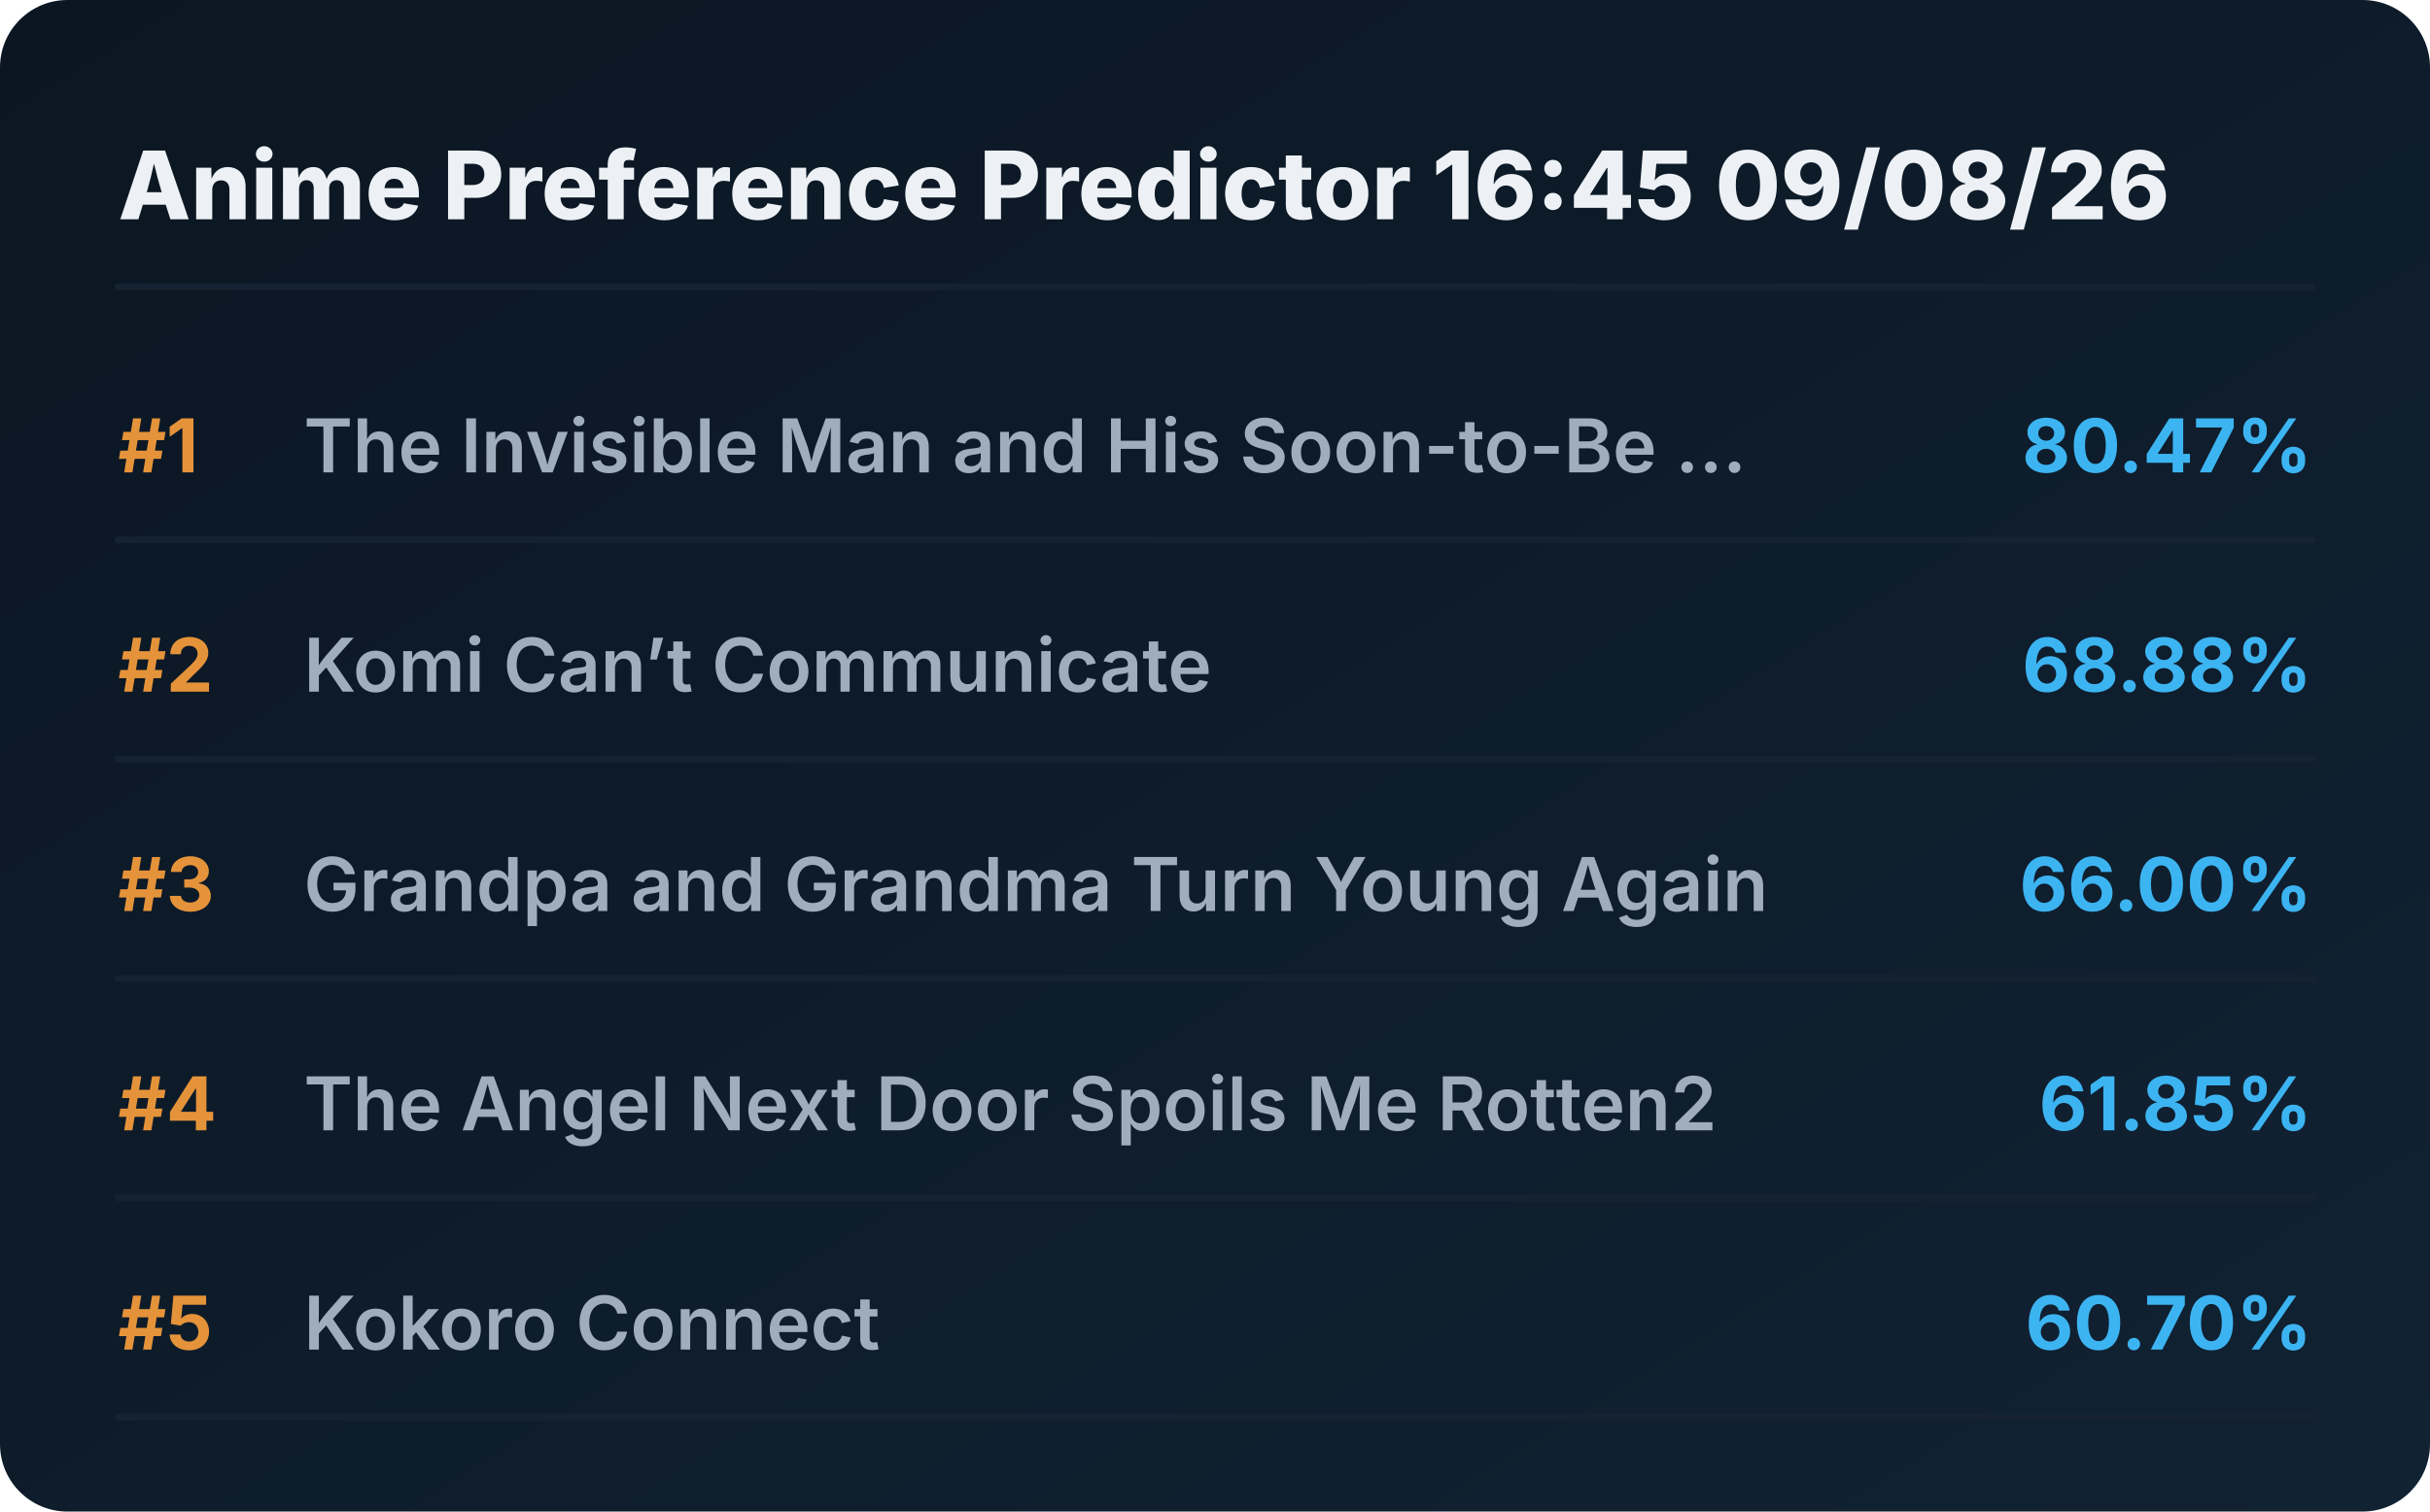
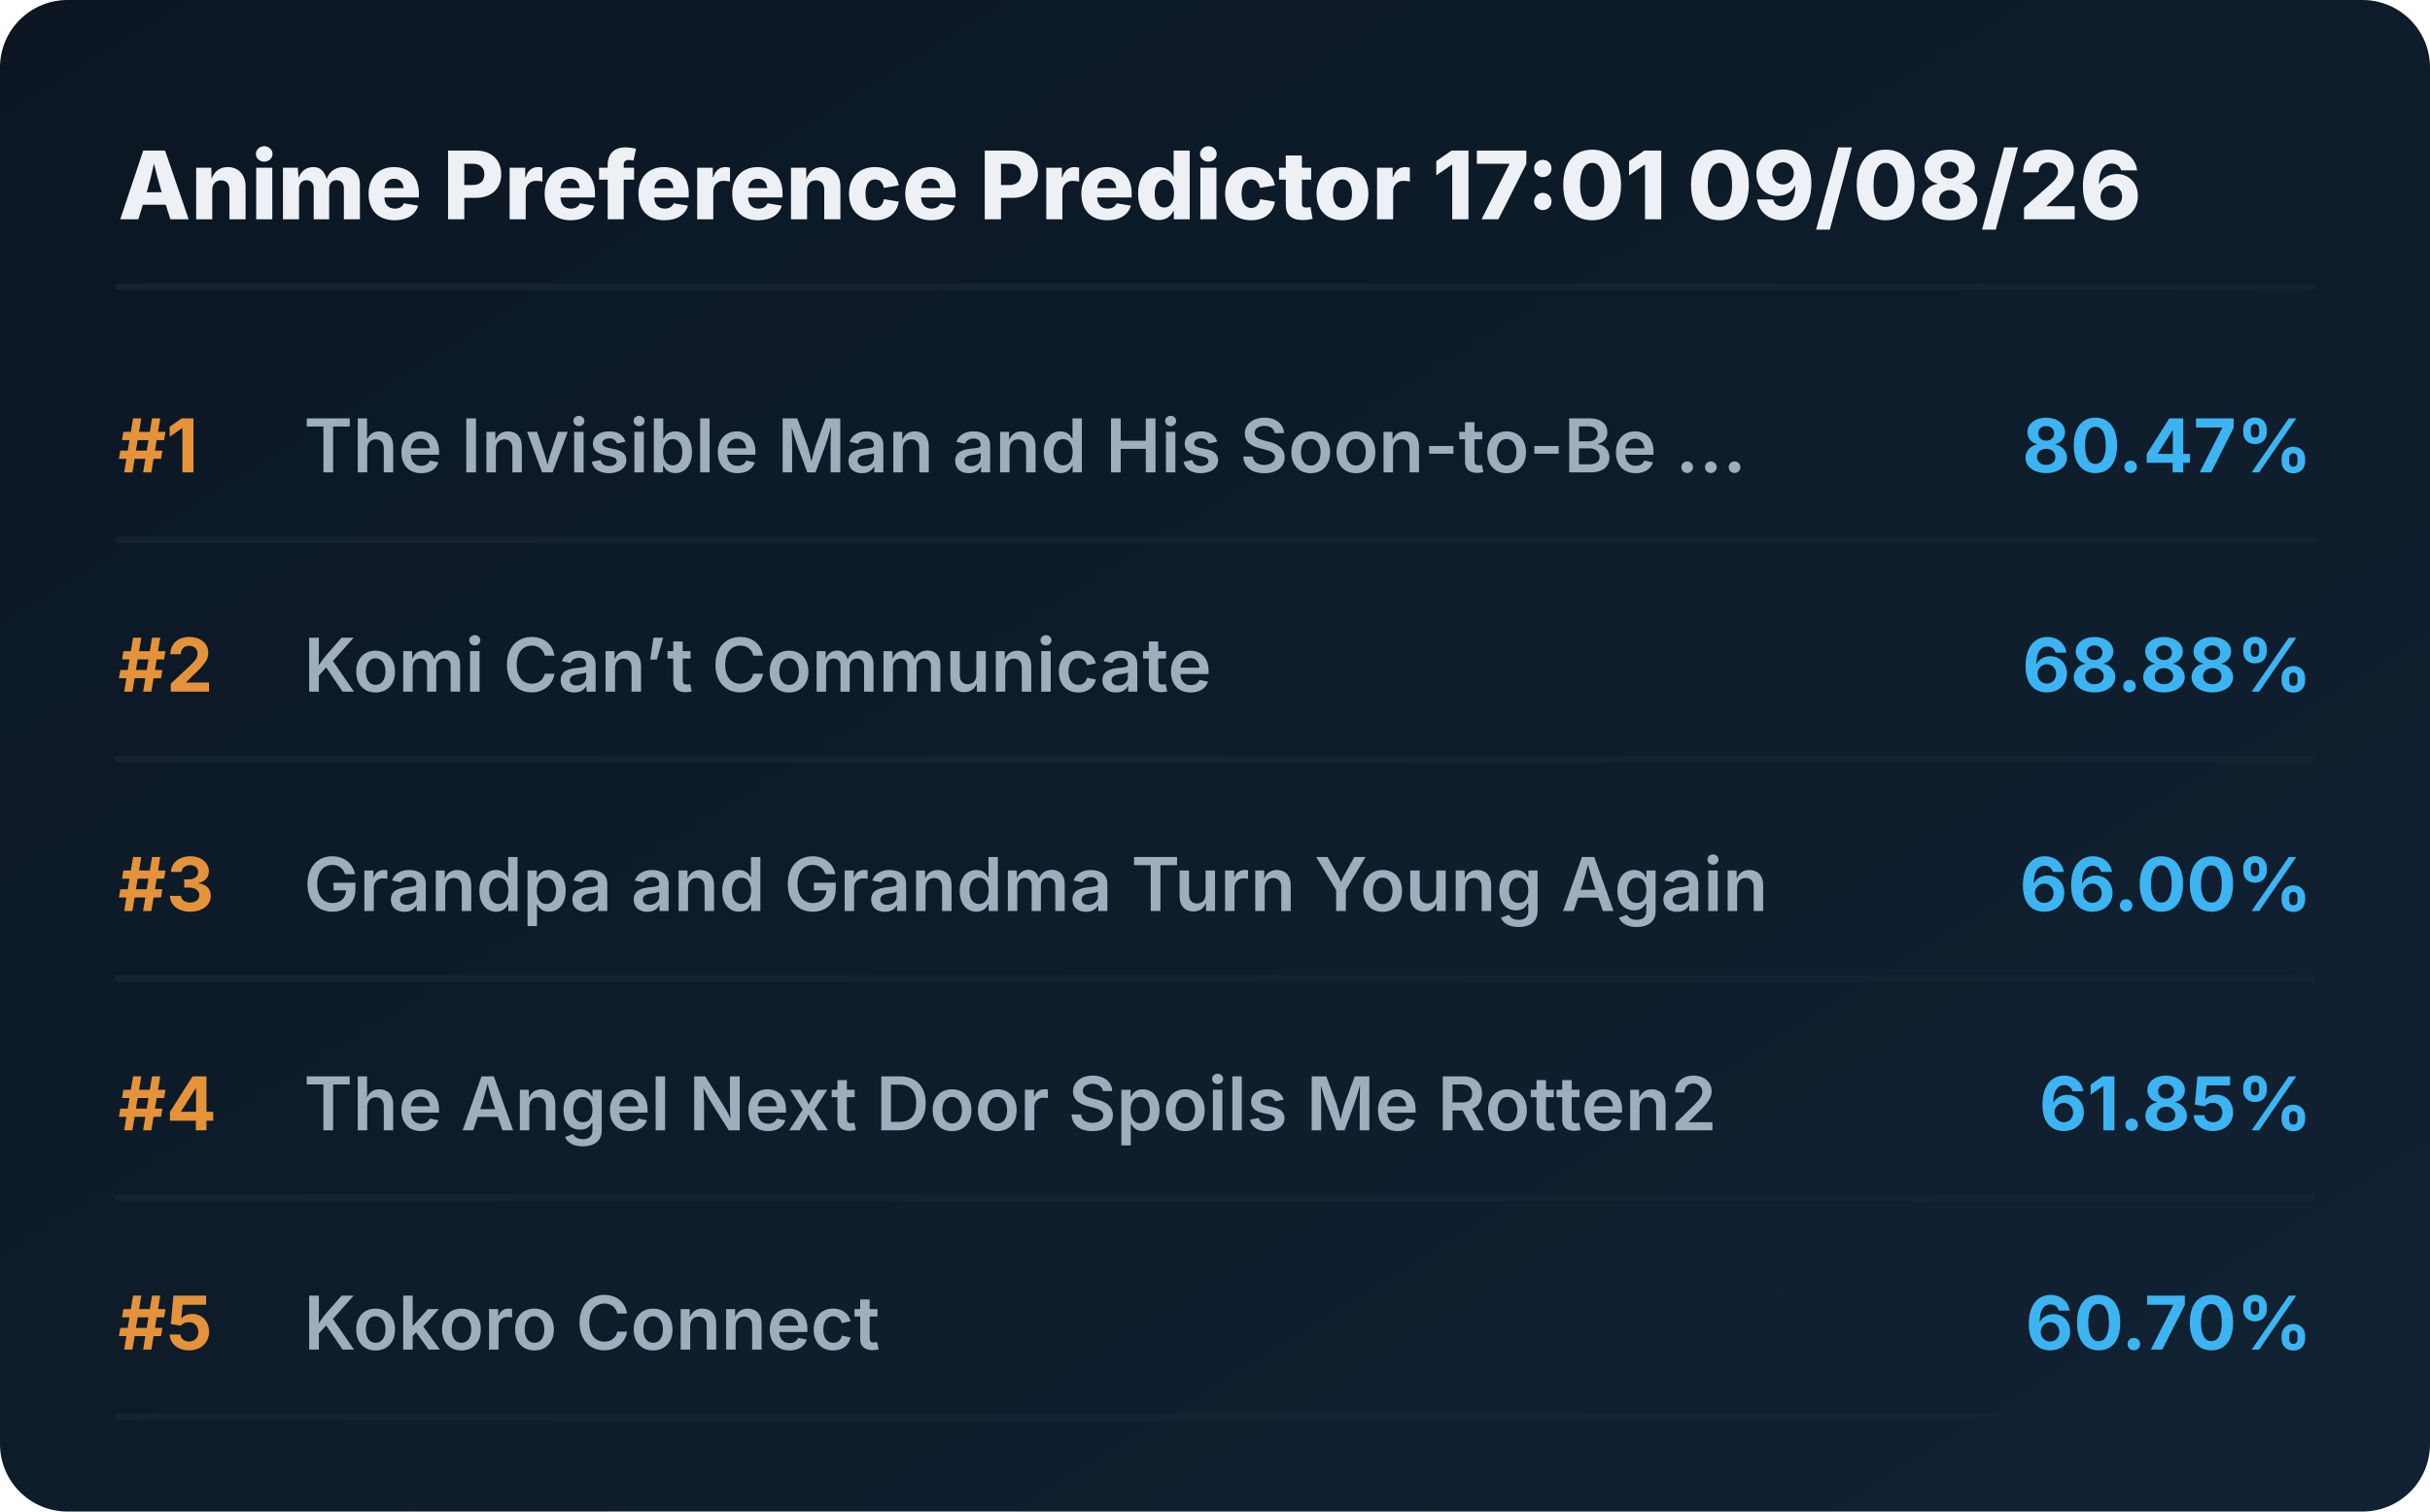
<svg xmlns="http://www.w3.org/2000/svg" viewBox="0 0 720 448" preserveAspectRatio="xMidYMid meet" style="width: 100%; height: auto; max-width: 720px;">
  <defs>
    <linearGradient id="boxGrad" x1="0%" y1="0%" x2="100%" y2="100%">
      <stop offset="0%" stop-color="#0b1622" />
      <stop offset="100%" stop-color="#112233" />
    </linearGradient>
    <clipPath id="titleClip">
      <rect x="90" y="0" width="510" height="100%" />
    </clipPath>
  </defs>
  <style>
    .bg { fill: url(#boxGrad); rx: 20px; }
    .header { font-family: 'Overpass', 'Inter', system-ui, sans-serif; font-weight: 800; font-size: 28px; fill: #edf1f5; }
    .rank { font-family: 'Overpass', 'Inter', system-ui, sans-serif; font-weight: 700; font-size: 22px; fill: #e5933a; }
    .title { font-family: 'Overpass', 'Inter', system-ui, sans-serif; font-weight: 600; font-size: 22px; fill: #9fadbd; }
    .score { font-family: 'Overpass', 'Inter', system-ui, sans-serif; font-weight: 700; font-size: 22px; fill: #3db4f2; }
    .line { stroke: #152232; stroke-width: 2; stroke-linecap: round; }
  </style>
  <rect class="bg" width="720" height="448" />
-   <text x="35" y="65" class="header">Anime Preference Predictor 16:45 09/08/26</text>
+   <text x="35" y="65" class="header">Anime Preference Predictor 17:01 09/08/26</text>
  <line x1="35" y1="85" x2="685" y2="85" class="line" />
  <g transform="translate(0, 0)">
    <text x="35" y="140" class="rank">#1</text>
    <text x="90" y="140" class="title">The Invisible Man and His Soon-to-Be ...</text>
    <text x="685" y="140" class="score" text-anchor="end">80.47%</text>
    <line x1="35" y1="160" x2="685" y2="160" class="line" />
  </g>
  <g transform="translate(0, 65)">
    <text x="35" y="140" class="rank">#2</text>
    <text x="90" y="140" class="title">Komi Can’t Communicate</text>
    <text x="685" y="140" class="score" text-anchor="end">68.88%</text>
    <line x1="35" y1="160" x2="685" y2="160" class="line" />
  </g>
  <g transform="translate(0, 130)">
    <text x="35" y="140" class="rank">#3</text>
    <text x="90" y="140" class="title">Grandpa and Grandma Turn Young Again</text>
    <text x="685" y="140" class="score" text-anchor="end">66.00%</text>
    <line x1="35" y1="160" x2="685" y2="160" class="line" />
  </g>
  <g transform="translate(0, 195)">
    <text x="35" y="140" class="rank">#4</text>
    <text x="90" y="140" class="title">The Angel Next Door Spoils Me Rotten2</text>
    <text x="685" y="140" class="score" text-anchor="end">61.85%</text>
    <line x1="35" y1="160" x2="685" y2="160" class="line" />
  </g>
  <g transform="translate(0, 260)">
    <text x="35" y="140" class="rank">#5</text>
    <text x="90" y="140" class="title">Kokoro Connect</text>
    <text x="685" y="140" class="score" text-anchor="end">60.70%</text>
    <line x1="35" y1="160" x2="685" y2="160" class="line" />
  </g>
</svg>
